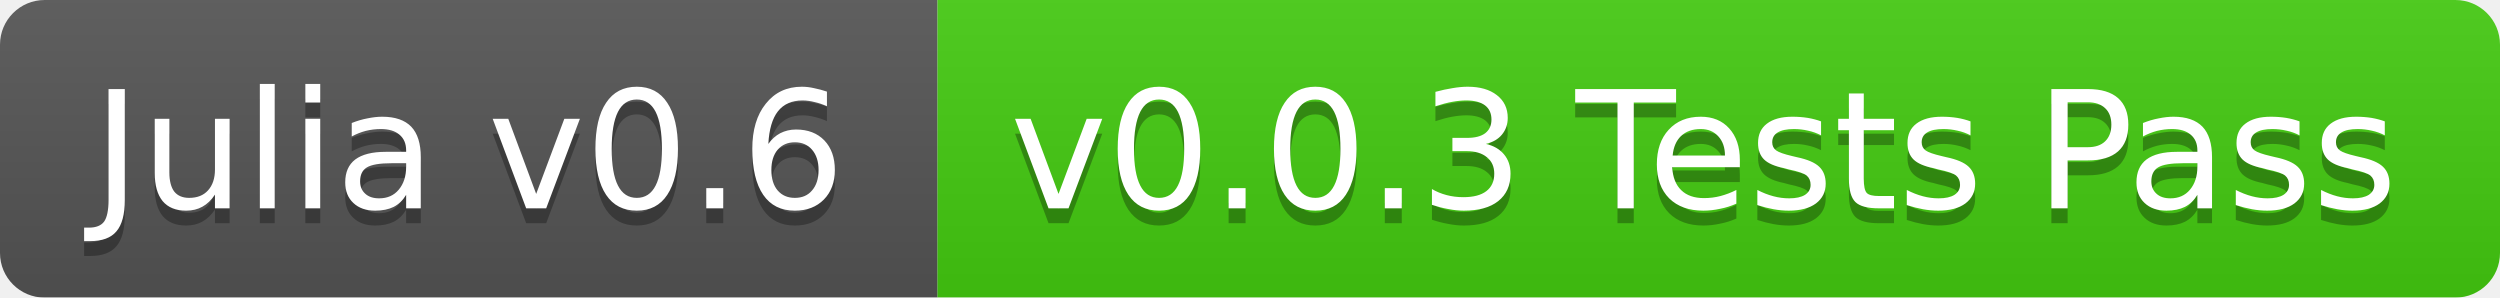
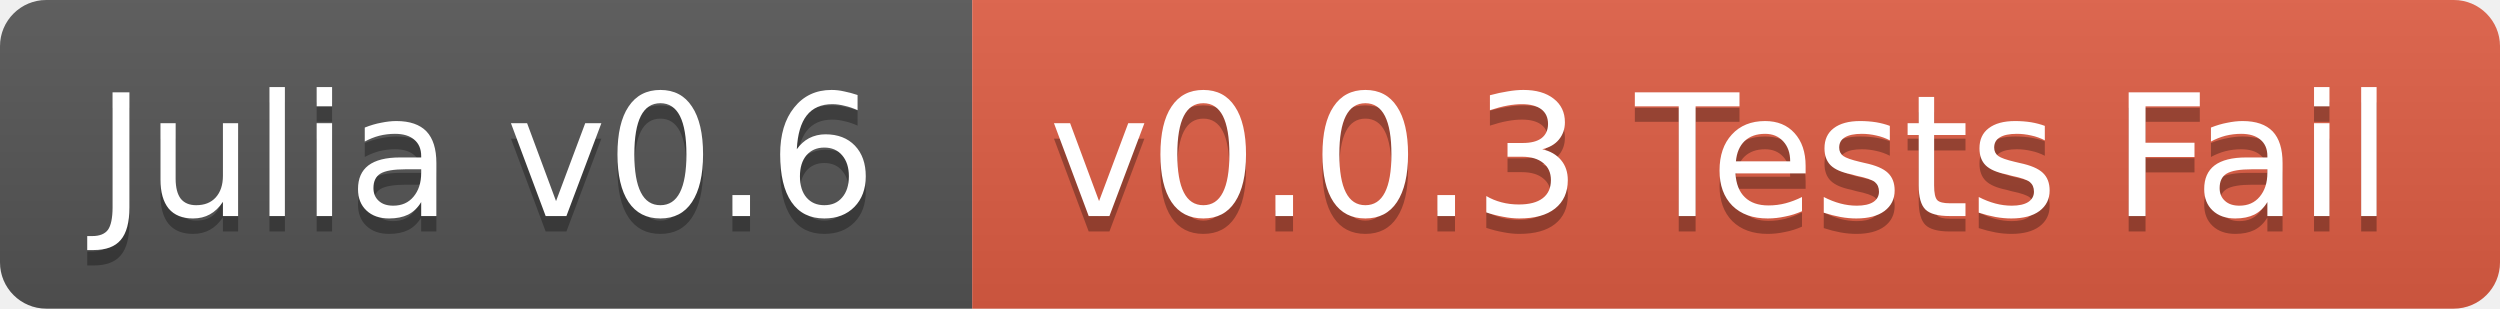
- <svg xmlns="http://www.w3.org/2000/svg" width="168" height="20">
+ <svg xmlns="http://www.w3.org/2000/svg" width="162" height="20">
  <linearGradient id="b" x2="0" y2="100%">
    <stop offset="0" stop-color="#bbb" stop-opacity=".1" />
    <stop offset="1" stop-opacity=".1" />
  </linearGradient>
-   <mask id="a">
-     <rect width="168" height="20" rx="3" fill="#fff" />
-   </mask>
-   <g mask="url(#a)">
+   <clipPath id="a">
+     <rect width="162" height="20" rx="3" fill="#fff" />
+   </clipPath>
+   <g clip-path="url(#a)">
    <path fill="#555" d="M0 0h63v20H0z" />
-     <path fill="#4c1" d="M63 0h105v20H63z" />
-     <path fill="url(#b)" d="M0 0h168v20H0z" />
+     <path fill="#e05d44" d="M63 0h99v20H63z" />
+     <path fill="url(#b)" d="M0 0h162v20H0z" />
  </g>
  <g fill="#fff" text-anchor="middle" font-family="DejaVu Sans,Verdana,Geneva,sans-serif" font-size="11">
    <text x="31.5" y="15" fill="#010101" fill-opacity=".3">Julia v0.6</text>
    <text x="31.5" y="14">Julia v0.6</text>
-     <text x="114.5" y="15" fill="#010101" fill-opacity=".3">v0.0.3 Tests Pass</text>
-     <text x="114.5" y="14">v0.0.3 Tests Pass</text>
+     <text x="111.5" y="15" fill="#010101" fill-opacity=".3">v0.0.3 Tests Fail</text>
+     <text x="111.5" y="14">v0.0.3 Tests Fail</text>
  </g>
</svg>
